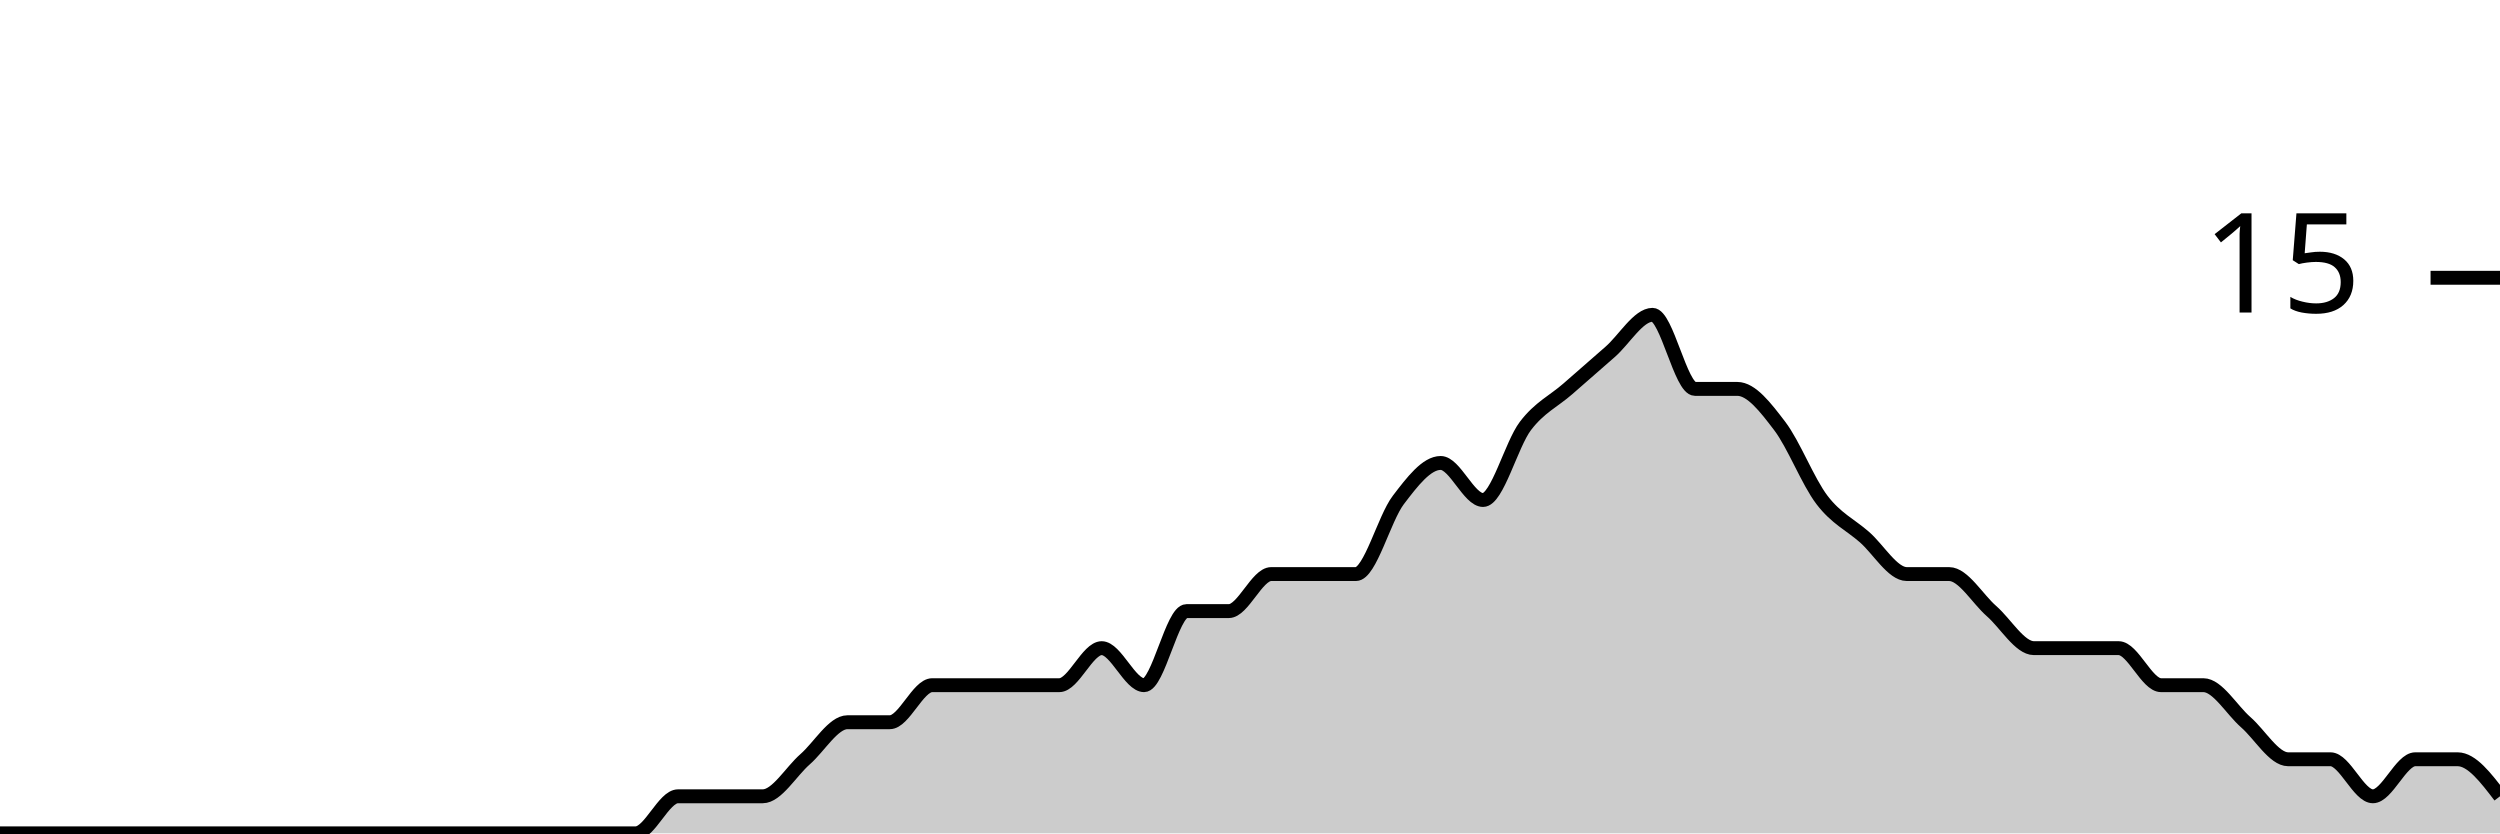
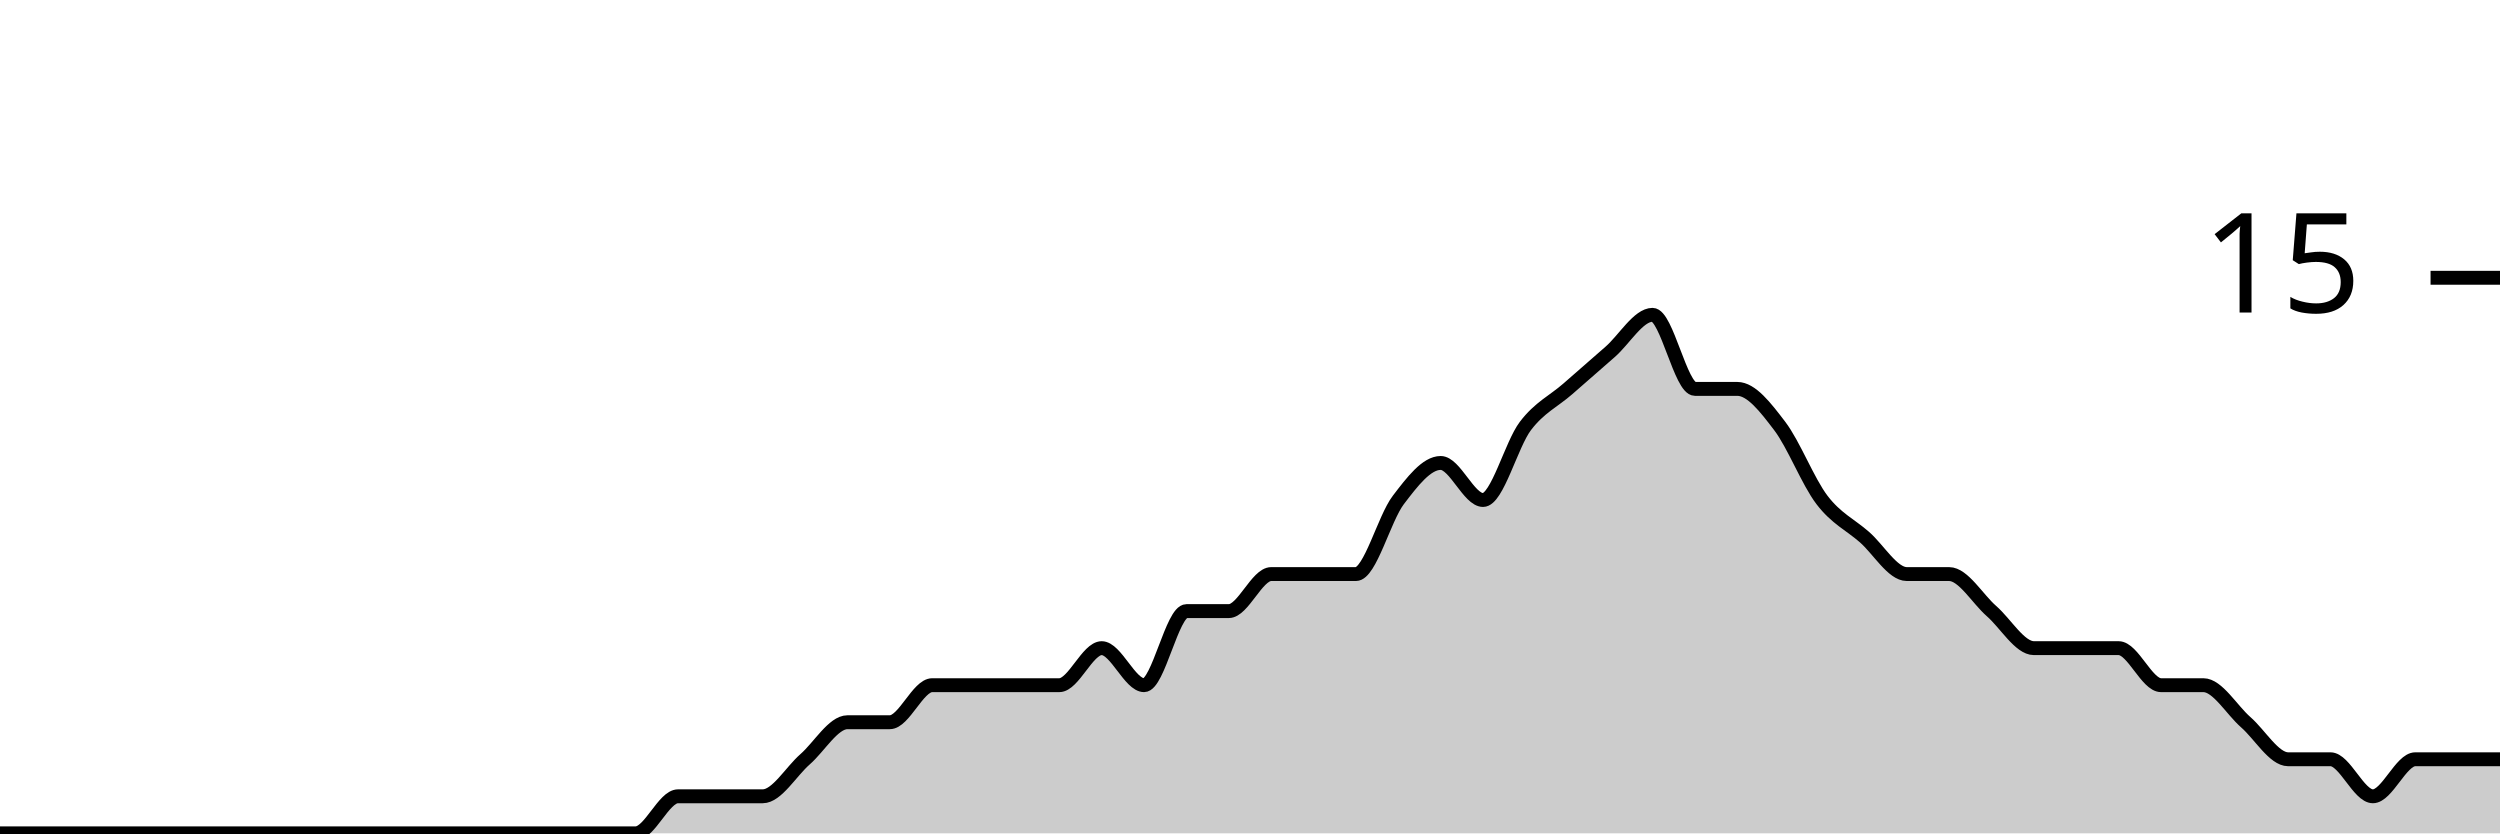
<svg xmlns="http://www.w3.org/2000/svg" viewBox="0 0 180 60">
  <g transform="translate(0,20)">
-     <path class="area" fill="rgba(0, 0, 0, 0.2)" d="M0,40C1.017,40,2.034,40,3.051,40C4.068,40,5.085,40,6.102,40C7.119,40,8.136,40,9.153,40C10.169,40,11.186,40,12.203,40C13.22,40,14.237,40,15.254,40C16.271,40,17.288,40,18.305,40C19.322,40,20.339,40,21.356,40C22.373,40,23.39,40,24.407,40C25.424,40,26.441,40,27.458,40C28.475,40,29.492,40,30.508,40C31.525,40,32.542,40,33.559,40C34.576,40,35.593,40,36.61,40C37.627,40,38.644,40,39.661,40C40.678,40,41.695,40,42.712,40C43.729,40,44.746,40,45.763,40C46.78,40,47.797,37.333,48.814,37.333C49.831,37.333,50.847,37.333,51.864,37.333C52.881,37.333,53.898,37.333,54.915,37.333C55.932,37.333,56.949,35.556,57.966,34.667C58.983,33.778,60,32,61.017,32C62.034,32,63.051,32,64.068,32C65.085,32,66.102,29.333,67.119,29.333C68.136,29.333,69.153,29.333,70.169,29.333C71.186,29.333,72.203,29.333,73.22,29.333C74.237,29.333,75.254,29.333,76.271,29.333C77.288,29.333,78.305,26.667,79.322,26.667C80.339,26.667,81.356,29.333,82.373,29.333C83.39,29.333,84.407,24,85.424,24C86.441,24,87.458,24,88.475,24C89.492,24,90.508,21.333,91.525,21.333C92.542,21.333,93.559,21.333,94.576,21.333C95.593,21.333,96.61,21.333,97.627,21.333C98.644,21.333,99.661,17.333,100.678,16C101.695,14.667,102.712,13.333,103.729,13.333C104.746,13.333,105.763,16,106.78,16C107.797,16,108.814,12,109.831,10.667C110.847,9.333,111.864,8.889,112.881,8C113.898,7.111,114.915,6.222,115.932,5.333C116.949,4.444,117.966,2.667,118.983,2.667C120,2.667,121.017,8,122.034,8C123.051,8,124.068,8,125.085,8C126.102,8,127.119,9.333,128.136,10.667C129.153,12,130.169,14.667,131.186,16C132.203,17.333,133.22,17.778,134.237,18.667C135.254,19.556,136.271,21.333,137.288,21.333C138.305,21.333,139.322,21.333,140.339,21.333C141.356,21.333,142.373,23.111,143.39,24C144.407,24.889,145.424,26.667,146.441,26.667C147.458,26.667,148.475,26.667,149.492,26.667C150.508,26.667,151.525,26.667,152.542,26.667C153.559,26.667,154.576,29.333,155.593,29.333C156.61,29.333,157.627,29.333,158.644,29.333C159.661,29.333,160.678,31.111,161.695,32C162.712,32.889,163.729,34.667,164.746,34.667C165.763,34.667,166.78,34.667,167.797,34.667C168.814,34.667,169.831,37.333,170.847,37.333C171.864,37.333,172.881,34.667,173.898,34.667C174.915,34.667,175.932,34.667,176.949,34.667C177.966,34.667,178.983,36,180,37.333L180,40C178.983,40,177.966,40,176.949,40C175.932,40,174.915,40,173.898,40C172.881,40,171.864,40,170.847,40C169.831,40,168.814,40,167.797,40C166.78,40,165.763,40,164.746,40C163.729,40,162.712,40,161.695,40C160.678,40,159.661,40,158.644,40C157.627,40,156.61,40,155.593,40C154.576,40,153.559,40,152.542,40C151.525,40,150.508,40,149.492,40C148.475,40,147.458,40,146.441,40C145.424,40,144.407,40,143.39,40C142.373,40,141.356,40,140.339,40C139.322,40,138.305,40,137.288,40C136.271,40,135.254,40,134.237,40C133.22,40,132.203,40,131.186,40C130.169,40,129.153,40,128.136,40C127.119,40,126.102,40,125.085,40C124.068,40,123.051,40,122.034,40C121.017,40,120,40,118.983,40C117.966,40,116.949,40,115.932,40C114.915,40,113.898,40,112.881,40C111.864,40,110.847,40,109.831,40C108.814,40,107.797,40,106.78,40C105.763,40,104.746,40,103.729,40C102.712,40,101.695,40,100.678,40C99.661,40,98.644,40,97.627,40C96.61,40,95.593,40,94.576,40C93.559,40,92.542,40,91.525,40C90.508,40,89.492,40,88.475,40C87.458,40,86.441,40,85.424,40C84.407,40,83.39,40,82.373,40C81.356,40,80.339,40,79.322,40C78.305,40,77.288,40,76.271,40C75.254,40,74.237,40,73.22,40C72.203,40,71.186,40,70.169,40C69.153,40,68.136,40,67.119,40C66.102,40,65.085,40,64.068,40C63.051,40,62.034,40,61.017,40C60,40,58.983,40,57.966,40C56.949,40,55.932,40,54.915,40C53.898,40,52.881,40,51.864,40C50.847,40,49.831,40,48.814,40C47.797,40,46.78,40,45.763,40C44.746,40,43.729,40,42.712,40C41.695,40,40.678,40,39.661,40C38.644,40,37.627,40,36.61,40C35.593,40,34.576,40,33.559,40C32.542,40,31.525,40,30.508,40C29.492,40,28.475,40,27.458,40C26.441,40,25.424,40,24.407,40C23.39,40,22.373,40,21.356,40C20.339,40,19.322,40,18.305,40C17.288,40,16.271,40,15.254,40C14.237,40,13.22,40,12.203,40C11.186,40,10.169,40,9.153,40C8.136,40,7.119,40,6.102,40C5.085,40,4.068,40,3.051,40C2.034,40,1.017,40,0,40Z" />
-     <path class="line" stroke="black" fill="none" d="M0,40C1.017,40,2.034,40,3.051,40C4.068,40,5.085,40,6.102,40C7.119,40,8.136,40,9.153,40C10.169,40,11.186,40,12.203,40C13.22,40,14.237,40,15.254,40C16.271,40,17.288,40,18.305,40C19.322,40,20.339,40,21.356,40C22.373,40,23.39,40,24.407,40C25.424,40,26.441,40,27.458,40C28.475,40,29.492,40,30.508,40C31.525,40,32.542,40,33.559,40C34.576,40,35.593,40,36.61,40C37.627,40,38.644,40,39.661,40C40.678,40,41.695,40,42.712,40C43.729,40,44.746,40,45.763,40C46.78,40,47.797,37.333,48.814,37.333C49.831,37.333,50.847,37.333,51.864,37.333C52.881,37.333,53.898,37.333,54.915,37.333C55.932,37.333,56.949,35.556,57.966,34.667C58.983,33.778,60,32,61.017,32C62.034,32,63.051,32,64.068,32C65.085,32,66.102,29.333,67.119,29.333C68.136,29.333,69.153,29.333,70.169,29.333C71.186,29.333,72.203,29.333,73.22,29.333C74.237,29.333,75.254,29.333,76.271,29.333C77.288,29.333,78.305,26.667,79.322,26.667C80.339,26.667,81.356,29.333,82.373,29.333C83.39,29.333,84.407,24,85.424,24C86.441,24,87.458,24,88.475,24C89.492,24,90.508,21.333,91.525,21.333C92.542,21.333,93.559,21.333,94.576,21.333C95.593,21.333,96.61,21.333,97.627,21.333C98.644,21.333,99.661,17.333,100.678,16C101.695,14.667,102.712,13.333,103.729,13.333C104.746,13.333,105.763,16,106.78,16C107.797,16,108.814,12,109.831,10.667C110.847,9.333,111.864,8.889,112.881,8C113.898,7.111,114.915,6.222,115.932,5.333C116.949,4.444,117.966,2.667,118.983,2.667C120,2.667,121.017,8,122.034,8C123.051,8,124.068,8,125.085,8C126.102,8,127.119,9.333,128.136,10.667C129.153,12,130.169,14.667,131.186,16C132.203,17.333,133.22,17.778,134.237,18.667C135.254,19.556,136.271,21.333,137.288,21.333C138.305,21.333,139.322,21.333,140.339,21.333C141.356,21.333,142.373,23.111,143.39,24C144.407,24.889,145.424,26.667,146.441,26.667C147.458,26.667,148.475,26.667,149.492,26.667C150.508,26.667,151.525,26.667,152.542,26.667C153.559,26.667,154.576,29.333,155.593,29.333C156.61,29.333,157.627,29.333,158.644,29.333C159.661,29.333,160.678,31.111,161.695,32C162.712,32.889,163.729,34.667,164.746,34.667C165.763,34.667,166.78,34.667,167.797,34.667C168.814,34.667,169.831,37.333,170.847,37.333C171.864,37.333,172.881,34.667,173.898,34.667C174.915,34.667,175.932,34.667,176.949,34.667C177.966,34.667,178.983,36,180,37.333" />
+     <path class="area" fill="rgba(0, 0, 0, 0.2)" d="M0,40C1.017,40,2.034,40,3.051,40C4.068,40,5.085,40,6.102,40C7.119,40,8.136,40,9.153,40C10.169,40,11.186,40,12.203,40C13.22,40,14.237,40,15.254,40C16.271,40,17.288,40,18.305,40C19.322,40,20.339,40,21.356,40C22.373,40,23.39,40,24.407,40C25.424,40,26.441,40,27.458,40C28.475,40,29.492,40,30.508,40C31.525,40,32.542,40,33.559,40C34.576,40,35.593,40,36.61,40C37.627,40,38.644,40,39.661,40C40.678,40,41.695,40,42.712,40C43.729,40,44.746,40,45.763,40C46.78,40,47.797,37.333,48.814,37.333C49.831,37.333,50.847,37.333,51.864,37.333C52.881,37.333,53.898,37.333,54.915,37.333C55.932,37.333,56.949,35.556,57.966,34.667C58.983,33.778,60,32,61.017,32C62.034,32,63.051,32,64.068,32C65.085,32,66.102,29.333,67.119,29.333C68.136,29.333,69.153,29.333,70.169,29.333C71.186,29.333,72.203,29.333,73.22,29.333C74.237,29.333,75.254,29.333,76.271,29.333C77.288,29.333,78.305,26.667,79.322,26.667C80.339,26.667,81.356,29.333,82.373,29.333C83.39,29.333,84.407,24,85.424,24C86.441,24,87.458,24,88.475,24C89.492,24,90.508,21.333,91.525,21.333C92.542,21.333,93.559,21.333,94.576,21.333C95.593,21.333,96.61,21.333,97.627,21.333C98.644,21.333,99.661,17.333,100.678,16C101.695,14.667,102.712,13.333,103.729,13.333C104.746,13.333,105.763,16,106.78,16C107.797,16,108.814,12,109.831,10.667C110.847,9.333,111.864,8.889,112.881,8C113.898,7.111,114.915,6.222,115.932,5.333C116.949,4.444,117.966,2.667,118.983,2.667C120,2.667,121.017,8,122.034,8C123.051,8,124.068,8,125.085,8C126.102,8,127.119,9.333,128.136,10.667C129.153,12,130.169,14.667,131.186,16C132.203,17.333,133.22,17.778,134.237,18.667C135.254,19.556,136.271,21.333,137.288,21.333C138.305,21.333,139.322,21.333,140.339,21.333C141.356,21.333,142.373,23.111,143.39,24C144.407,24.889,145.424,26.667,146.441,26.667C147.458,26.667,148.475,26.667,149.492,26.667C150.508,26.667,151.525,26.667,152.542,26.667C153.559,26.667,154.576,29.333,155.593,29.333C156.61,29.333,157.627,29.333,158.644,29.333C159.661,29.333,160.678,31.111,161.695,32C162.712,32.889,163.729,34.667,164.746,34.667C165.763,34.667,166.78,34.667,167.797,34.667C168.814,34.667,169.831,37.333,170.847,37.333C171.864,37.333,172.881,34.667,173.898,34.667C174.915,34.667,175.932,34.667,176.949,34.667C177.966,34.667,178.983,34.667,180,34.667L180,40C178.983,40,177.966,40,176.949,40C175.932,40,174.915,40,173.898,40C172.881,40,171.864,40,170.847,40C169.831,40,168.814,40,167.797,40C166.78,40,165.763,40,164.746,40C163.729,40,162.712,40,161.695,40C160.678,40,159.661,40,158.644,40C157.627,40,156.61,40,155.593,40C154.576,40,153.559,40,152.542,40C151.525,40,150.508,40,149.492,40C148.475,40,147.458,40,146.441,40C145.424,40,144.407,40,143.39,40C142.373,40,141.356,40,140.339,40C139.322,40,138.305,40,137.288,40C136.271,40,135.254,40,134.237,40C133.22,40,132.203,40,131.186,40C130.169,40,129.153,40,128.136,40C127.119,40,126.102,40,125.085,40C124.068,40,123.051,40,122.034,40C121.017,40,120,40,118.983,40C117.966,40,116.949,40,115.932,40C114.915,40,113.898,40,112.881,40C111.864,40,110.847,40,109.831,40C108.814,40,107.797,40,106.78,40C105.763,40,104.746,40,103.729,40C102.712,40,101.695,40,100.678,40C99.661,40,98.644,40,97.627,40C96.61,40,95.593,40,94.576,40C93.559,40,92.542,40,91.525,40C90.508,40,89.492,40,88.475,40C87.458,40,86.441,40,85.424,40C84.407,40,83.39,40,82.373,40C81.356,40,80.339,40,79.322,40C78.305,40,77.288,40,76.271,40C75.254,40,74.237,40,73.22,40C72.203,40,71.186,40,70.169,40C69.153,40,68.136,40,67.119,40C66.102,40,65.085,40,64.068,40C63.051,40,62.034,40,61.017,40C60,40,58.983,40,57.966,40C56.949,40,55.932,40,54.915,40C53.898,40,52.881,40,51.864,40C50.847,40,49.831,40,48.814,40C47.797,40,46.78,40,45.763,40C44.746,40,43.729,40,42.712,40C41.695,40,40.678,40,39.661,40C38.644,40,37.627,40,36.61,40C35.593,40,34.576,40,33.559,40C32.542,40,31.525,40,30.508,40C29.492,40,28.475,40,27.458,40C26.441,40,25.424,40,24.407,40C23.39,40,22.373,40,21.356,40C20.339,40,19.322,40,18.305,40C17.288,40,16.271,40,15.254,40C14.237,40,13.22,40,12.203,40C11.186,40,10.169,40,9.153,40C8.136,40,7.119,40,6.102,40C5.085,40,4.068,40,3.051,40C2.034,40,1.017,40,0,40Z" />
+     <path class="line" stroke="black" fill="none" d="M0,40C1.017,40,2.034,40,3.051,40C4.068,40,5.085,40,6.102,40C7.119,40,8.136,40,9.153,40C10.169,40,11.186,40,12.203,40C13.22,40,14.237,40,15.254,40C16.271,40,17.288,40,18.305,40C19.322,40,20.339,40,21.356,40C22.373,40,23.39,40,24.407,40C25.424,40,26.441,40,27.458,40C28.475,40,29.492,40,30.508,40C31.525,40,32.542,40,33.559,40C34.576,40,35.593,40,36.61,40C37.627,40,38.644,40,39.661,40C40.678,40,41.695,40,42.712,40C43.729,40,44.746,40,45.763,40C46.78,40,47.797,37.333,48.814,37.333C49.831,37.333,50.847,37.333,51.864,37.333C52.881,37.333,53.898,37.333,54.915,37.333C55.932,37.333,56.949,35.556,57.966,34.667C58.983,33.778,60,32,61.017,32C62.034,32,63.051,32,64.068,32C65.085,32,66.102,29.333,67.119,29.333C68.136,29.333,69.153,29.333,70.169,29.333C71.186,29.333,72.203,29.333,73.22,29.333C74.237,29.333,75.254,29.333,76.271,29.333C77.288,29.333,78.305,26.667,79.322,26.667C80.339,26.667,81.356,29.333,82.373,29.333C83.39,29.333,84.407,24,85.424,24C86.441,24,87.458,24,88.475,24C89.492,24,90.508,21.333,91.525,21.333C92.542,21.333,93.559,21.333,94.576,21.333C95.593,21.333,96.61,21.333,97.627,21.333C98.644,21.333,99.661,17.333,100.678,16C101.695,14.667,102.712,13.333,103.729,13.333C104.746,13.333,105.763,16,106.78,16C107.797,16,108.814,12,109.831,10.667C110.847,9.333,111.864,8.889,112.881,8C113.898,7.111,114.915,6.222,115.932,5.333C116.949,4.444,117.966,2.667,118.983,2.667C120,2.667,121.017,8,122.034,8C123.051,8,124.068,8,125.085,8C126.102,8,127.119,9.333,128.136,10.667C129.153,12,130.169,14.667,131.186,16C132.203,17.333,133.22,17.778,134.237,18.667C135.254,19.556,136.271,21.333,137.288,21.333C138.305,21.333,139.322,21.333,140.339,21.333C141.356,21.333,142.373,23.111,143.39,24C144.407,24.889,145.424,26.667,146.441,26.667C147.458,26.667,148.475,26.667,149.492,26.667C150.508,26.667,151.525,26.667,152.542,26.667C153.559,26.667,154.576,29.333,155.593,29.333C156.61,29.333,157.627,29.333,158.644,29.333C159.661,29.333,160.678,31.111,161.695,32C162.712,32.889,163.729,34.667,164.746,34.667C165.763,34.667,166.78,34.667,167.797,34.667C168.814,34.667,169.831,37.333,170.847,37.333C171.864,37.333,172.881,34.667,173.898,34.667C174.915,34.667,175.932,34.667,176.949,34.667C177.966,34.667,178.983,34.667,180,34.667" />
    <path class="axis-ceiling" stroke-width="1" stroke="black" fill="none" d="M175,0L180,0" />
    <text class="axis-ceiling-label" font-family="sans-serif" text-anchor="end" font-size="10px" x="170" y="2.5">15</text>
  </g>
</svg>
